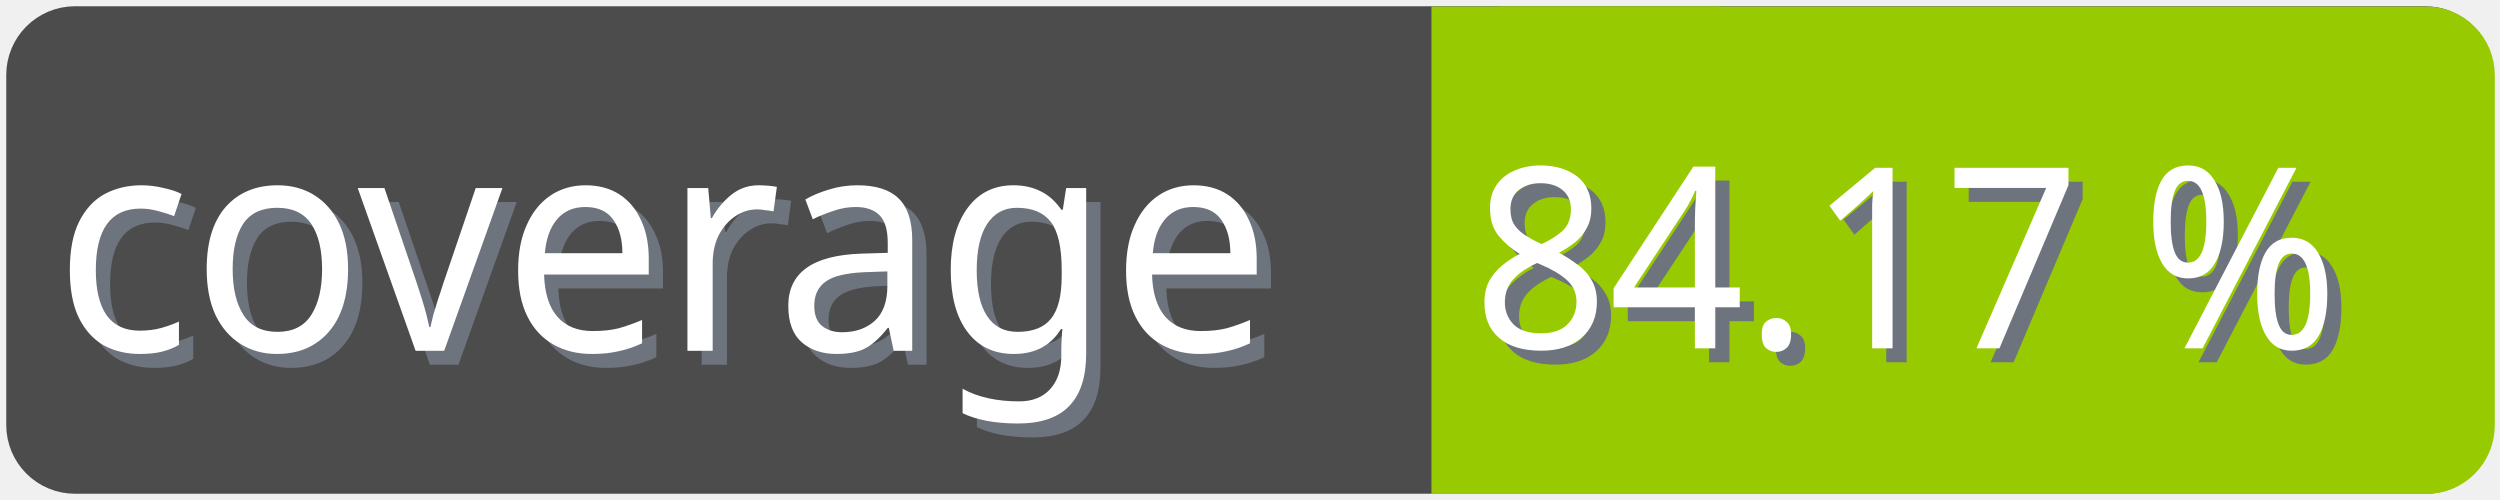
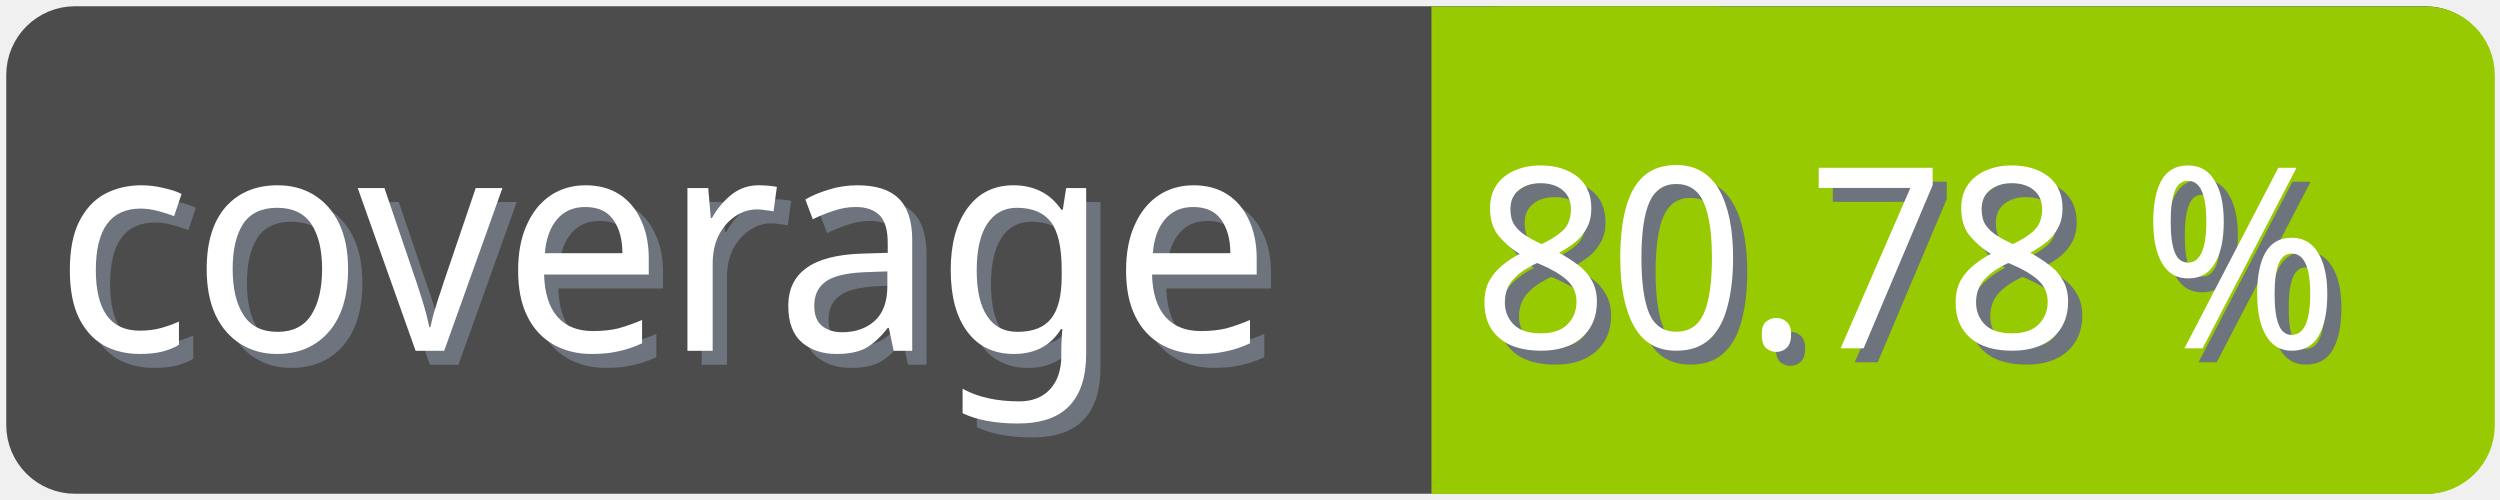
<svg xmlns="http://www.w3.org/2000/svg" width="100" height="20">
  <g>
    <rect fill="none" id="canvas_background" height="22" width="102" y="-1" x="-1" />
  </g>
  <g>
    <rect rx="2" id="svg_1" height="18" width="98" y="1" x="1" stroke-width="1.5" stroke="#4c4c4c" fill="#4c4c4c" />
    <text transform="matrix(0.95, 0, 0, 1.01133, 0.0809801, -0.0237383)" font-weight="normal" xml:space="preserve" text-anchor="start" font-family="'Trebuchet MS', Gadget, sans-serif" font-size="12" id="svg_8" y="14.45" x="2.8" stroke-width="0" stroke="#4c4c4c" fill="#6e747d">coverage</text>
    <text transform="matrix(0.95, 0, 0, 1.01133, 0.0809801, -0.0237383)" font-weight="normal" xml:space="preserve" text-anchor="start" font-family="'Trebuchet MS', Gadget, sans-serif" font-size="12" id="svg_3" y="13.9" x="2.2" stroke-width="0" stroke="#4c4c4c" fill="#ffffff">coverage</text>
    <rect rx="2" id="svg_5" height="18" width="40.905" y="1.011" x="58.137" stroke-width="1.5" stroke="#97ca00" fill="#97ca00" />
    <rect id="svg_7" height="18" width="10" y="1.011" x="58.008" stroke-width="1.5" stroke="#97ca00" fill="#97ca00" />
-     <text transform="matrix(0.95, 0, 0, 1.01133, 0.0809801, -0.0237383)" font-weight="normal" xml:space="preserve" text-anchor="end" font-family="'Trebuchet MS', Gadget, sans-serif" font-size="10" id="svg_10" y="14.35" x="99" stroke-width="0" stroke="#4c4c4c" fill="#6e747d">84.17 %</text>
-     <text transform="matrix(0.95, 0, 0, 1.01133, 0.0809801, -0.0237383)" font-weight="normal" xml:space="preserve" text-anchor="end" font-family="'Trebuchet MS', Gadget, sans-serif" font-size="10" id="svg_9" y="13.8" x="98.4" stroke-width="0" stroke="#4c4c4c" fill="#ffffff">84.17 %</text>
+     <text transform="matrix(0.95, 0, 0, 1.01133, 0.0809801, -0.0237383)" font-weight="normal" xml:space="preserve" text-anchor="end" font-family="'Trebuchet MS', Gadget, sans-serif" font-size="10" id="svg_10" y="14.35" x="99" stroke-width="0" stroke="#4c4c4c" fill="#6e747d">80.78 %</text>
+     <text transform="matrix(0.95, 0, 0, 1.01133, 0.0809801, -0.0237383)" font-weight="normal" xml:space="preserve" text-anchor="end" font-family="'Trebuchet MS', Gadget, sans-serif" font-size="10" id="svg_9" y="13.8" x="98.4" stroke-width="0" stroke="#4c4c4c" fill="#ffffff">80.78 %</text>
  </g>
</svg>
